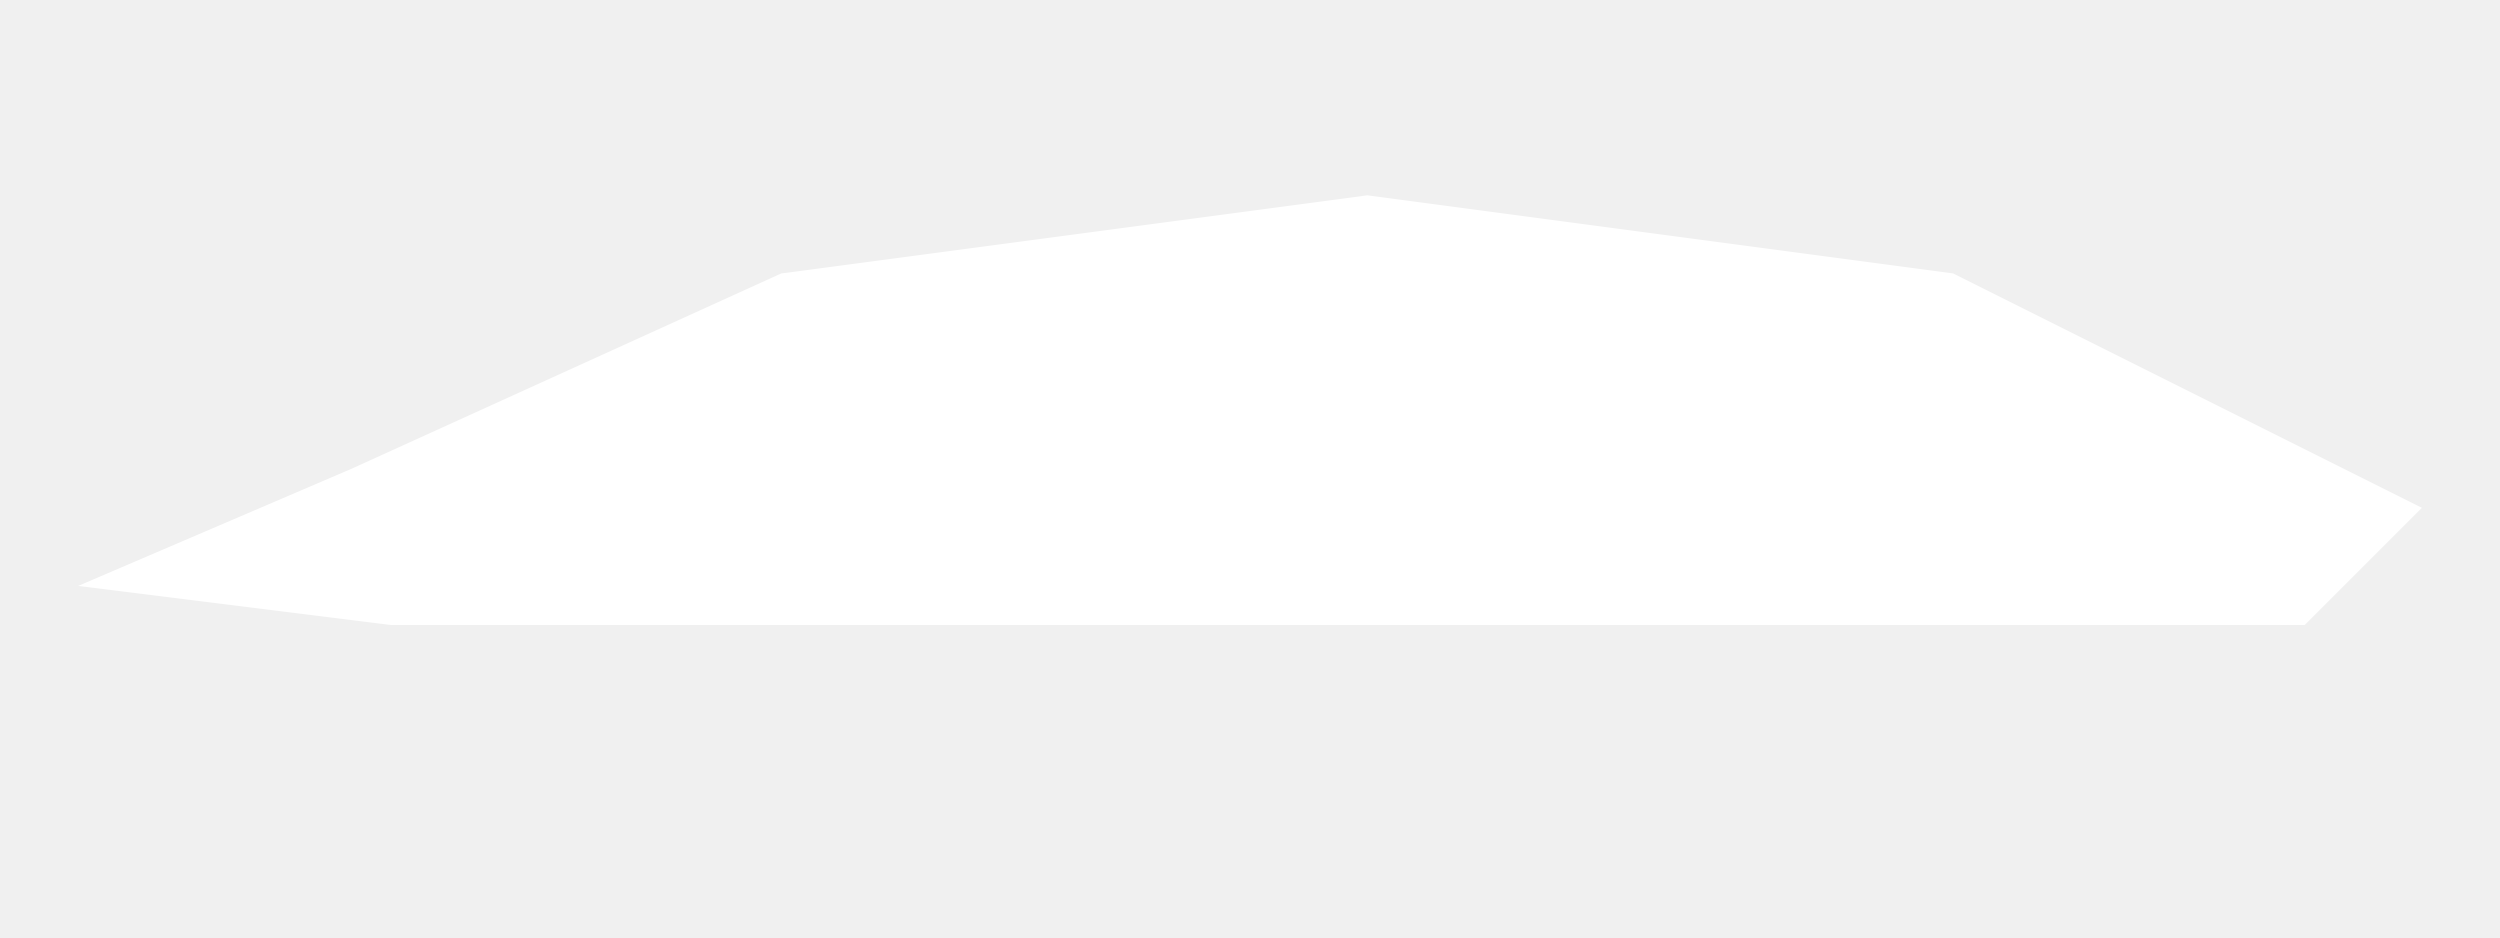
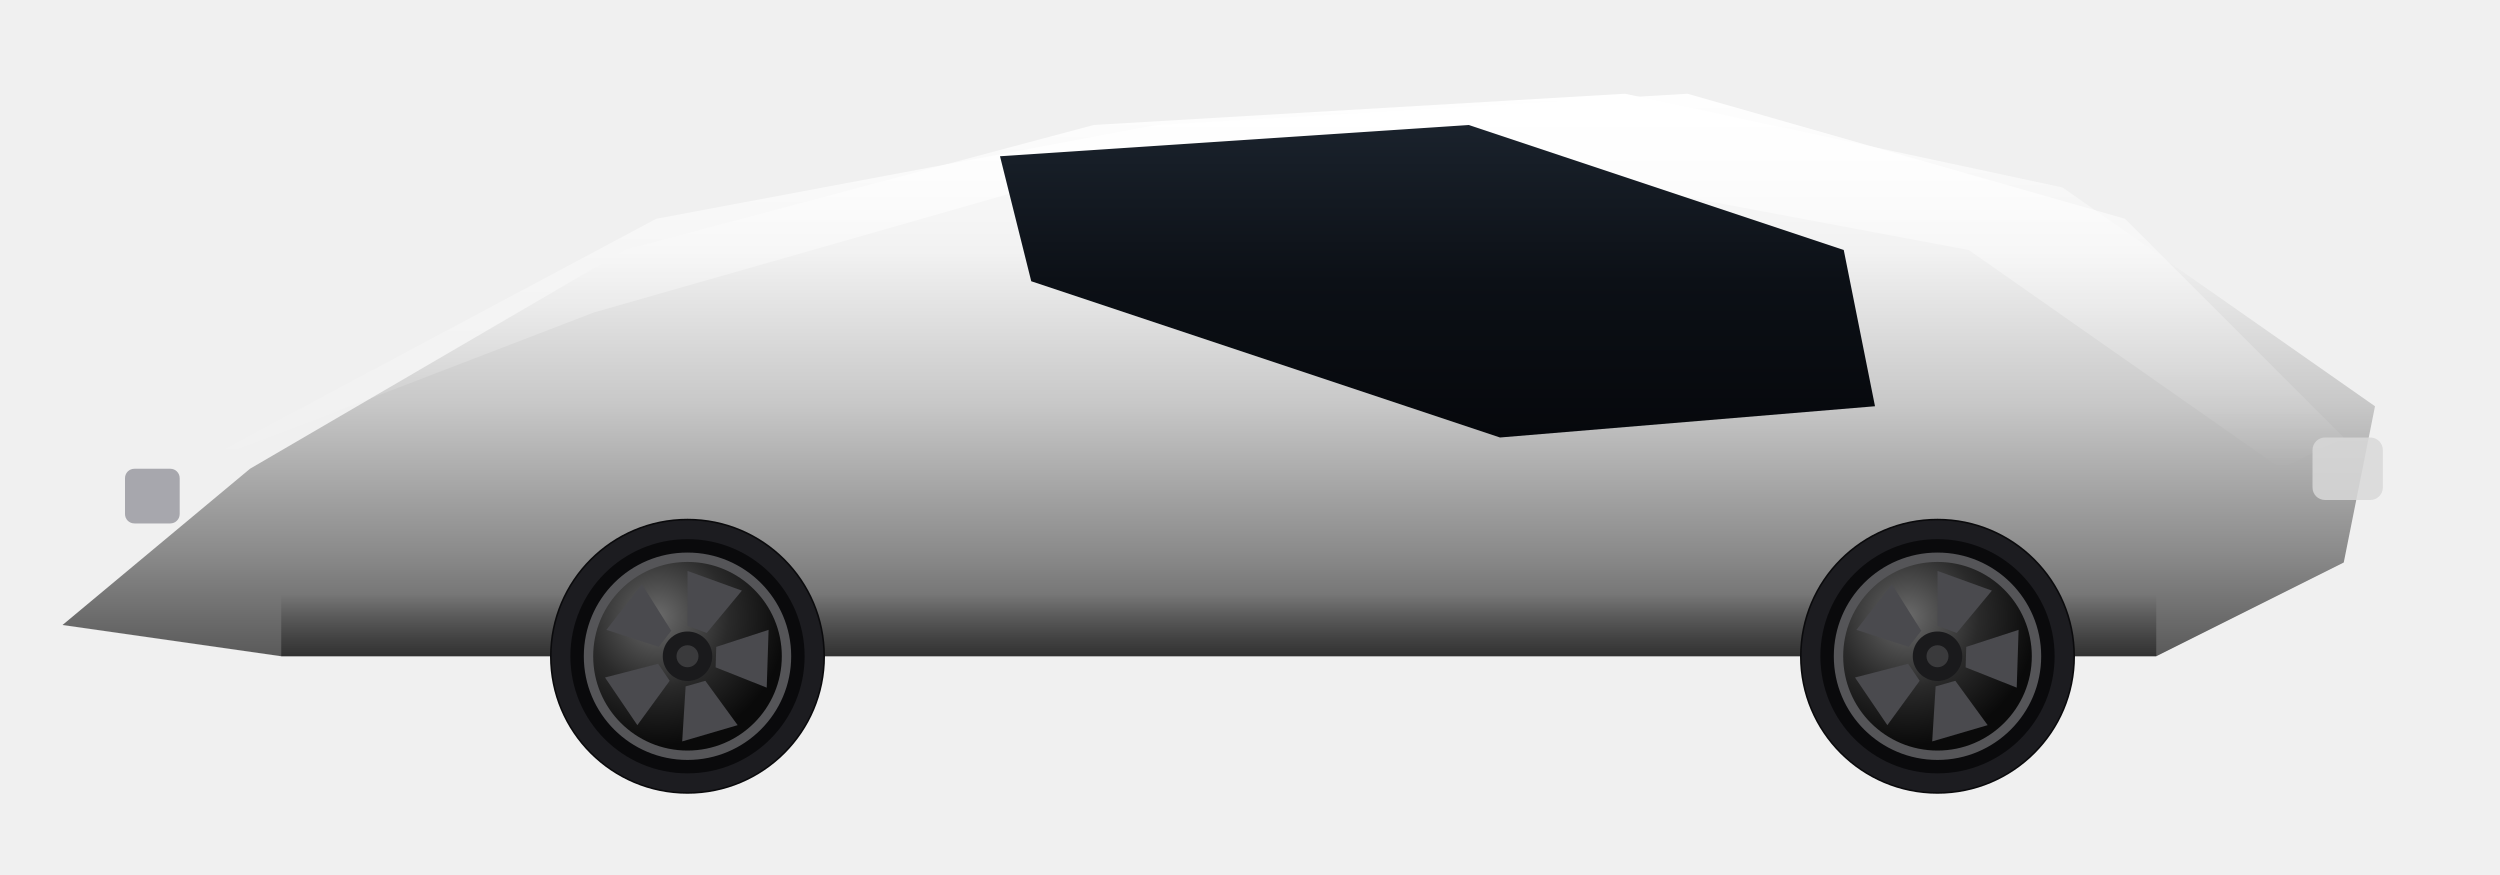
- <svg xmlns="http://www.w3.org/2000/svg" viewBox="0 0 128 48" width="256" height="96">
-   <path id="body" fill="#ffffff" d="M4 30 L18 24 L40 14 L70 10 L100 14 L124 26 L118 32 L20 32 Z" />
+ <svg xmlns="http://www.w3.org/2000/svg" viewBox="0 0 160 56" width="320" height="112">
+   <defs>
+     <linearGradient id="paint" x1="0" y1="0" x2="0" y2="1">
+       <stop offset="0%" stop-color="#ffffff" />
+       <stop offset="28%" stop-color="#f2f2f2" />
+       <stop offset="55%" stop-color="#c8c8c8" />
+       <stop offset="82%" stop-color="#8a8a8a" />
+       <stop offset="100%" stop-color="#5a5a5a" />
+     </linearGradient>
+     <linearGradient id="paintHi" x1="0" y1="0" x2="0" y2="1">
+       <stop offset="0%" stop-color="#ffffff" stop-opacity="0.95" />
+       <stop offset="45%" stop-color="#ffffff" stop-opacity="0.35" />
+       <stop offset="100%" stop-color="#ffffff" stop-opacity="0" />
+     </linearGradient>
+     <linearGradient id="glass" x1="0" y1="0" x2="0" y2="1">
+       <stop offset="0%" stop-color="#1a222c" />
+       <stop offset="50%" stop-color="#0c1016" />
+       <stop offset="100%" stop-color="#06080c" />
+     </linearGradient>
+     <linearGradient id="rocker" x1="0" y1="0" x2="0" y2="1">
+       <stop offset="0%" stop-color="#000000" stop-opacity="0" />
+       <stop offset="100%" stop-color="#000000" stop-opacity="0.45" />
+     </linearGradient>
+     <radialGradient id="rimShine" cx="35%" cy="30%" r="65%">
+       <stop offset="0%" stop-color="#6a6a6a" />
+       <stop offset="55%" stop-color="#2a2a2a" />
+       <stop offset="100%" stop-color="#0a0a0a" />
+     </radialGradient>
+   </defs>
+   <g id="vehicle">
+     <path fill="url(#paint)" d="M4 40 L16 30 L40 16 L70 8 L104 6 L132 12 L152 26 L150 36 L138 42 L18 42 Z" />
+     <path fill="url(#rocker)" d="M18 38 L138 38 L138 42 L18 42 Z" />
+     <path fill="url(#paintHi)" d="M12 30 L42 14 L74 8 L108 6 L136 14 L150 28 L146 30 L126 16 L94 10 L66 12 L38 20 Z" />
+     <path fill="url(#glass)" d="M64 10 L94 8 L118 16 L120 26 L96 28 L66 18 Z" />
+     <circle cx="44" cy="42" r="8.8" fill="#0a0a0c" />
+     <circle cx="44" cy="42" r="8.096" fill="none" stroke="#1c1c20" stroke-width="1.2" />
+     <circle cx="44" cy="42" r="6.336" fill="url(#rimShine)" />
+     <path d="M44.00 40.06 L44.00 36.54 L47.48 37.80 L45.23 40.51 Z" fill="#4a4a4e" />
+     <path d="M45.84 41.40 L49.19 40.31 L49.07 44.01 L45.80 42.71 Z" fill="#4a4a4e" />
+     <path d="M45.14 43.57 L47.21 46.41 L43.66 47.45 L43.88 43.93 Z" fill="#4a4a4e" />
+     <path d="M42.86 43.57 L40.79 46.41 L38.72 43.36 L42.12 42.48 Z" fill="#4a4a4e" />
+     <path d="M42.16 41.40 L38.81 40.31 L41.08 37.39 L42.96 40.37 Z" fill="#4a4a4e" />
+     <circle cx="44" cy="42" r="1.584" fill="#1a1a1c" />
+     <circle cx="44" cy="42" r="0.704" fill="#3a3a3c" />
+     <circle cx="44" cy="42" r="6.336" fill="none" stroke="#555558" stroke-width="0.6" />
+     <circle cx="124" cy="42" r="8.8" fill="#0a0a0c" />
+     <circle cx="124" cy="42" r="8.096" fill="none" stroke="#1c1c20" stroke-width="1.2" />
+     <circle cx="124" cy="42" r="6.336" fill="url(#rimShine)" />
+     <path d="M124.00 40.06 L124.00 36.54 L127.48 37.80 L125.23 40.51 Z" fill="#4a4a4e" />
+     <path d="M125.84 41.40 L129.19 40.31 L129.07 44.01 L125.80 42.71 Z" fill="#4a4a4e" />
+     <path d="M125.14 43.57 L127.21 46.41 L123.66 47.45 L123.88 43.93 Z" fill="#4a4a4e" />
+     <path d="M122.86 43.57 L120.79 46.41 L118.72 43.36 L122.12 42.48 Z" fill="#4a4a4e" />
+     <path d="M122.16 41.40 L118.81 40.31 L121.08 37.39 L122.96 40.37 Z" fill="#4a4a4e" />
+     <circle cx="124" cy="42" r="1.584" fill="#1a1a1c" />
+     <circle cx="124" cy="42" r="0.704" fill="#3a3a3c" />
+     <circle cx="124" cy="42" r="6.336" fill="none" stroke="#555558" stroke-width="0.6" />
+     <rect x="148" y="28" width="4.5" height="4" rx="0.8" fill="#d8d8d8" opacity="0.85" />
+     <rect x="8" y="30" width="3.5" height="3.5" rx="0.6" fill="#888890" opacity="0.7" />
+   </g>
</svg>
